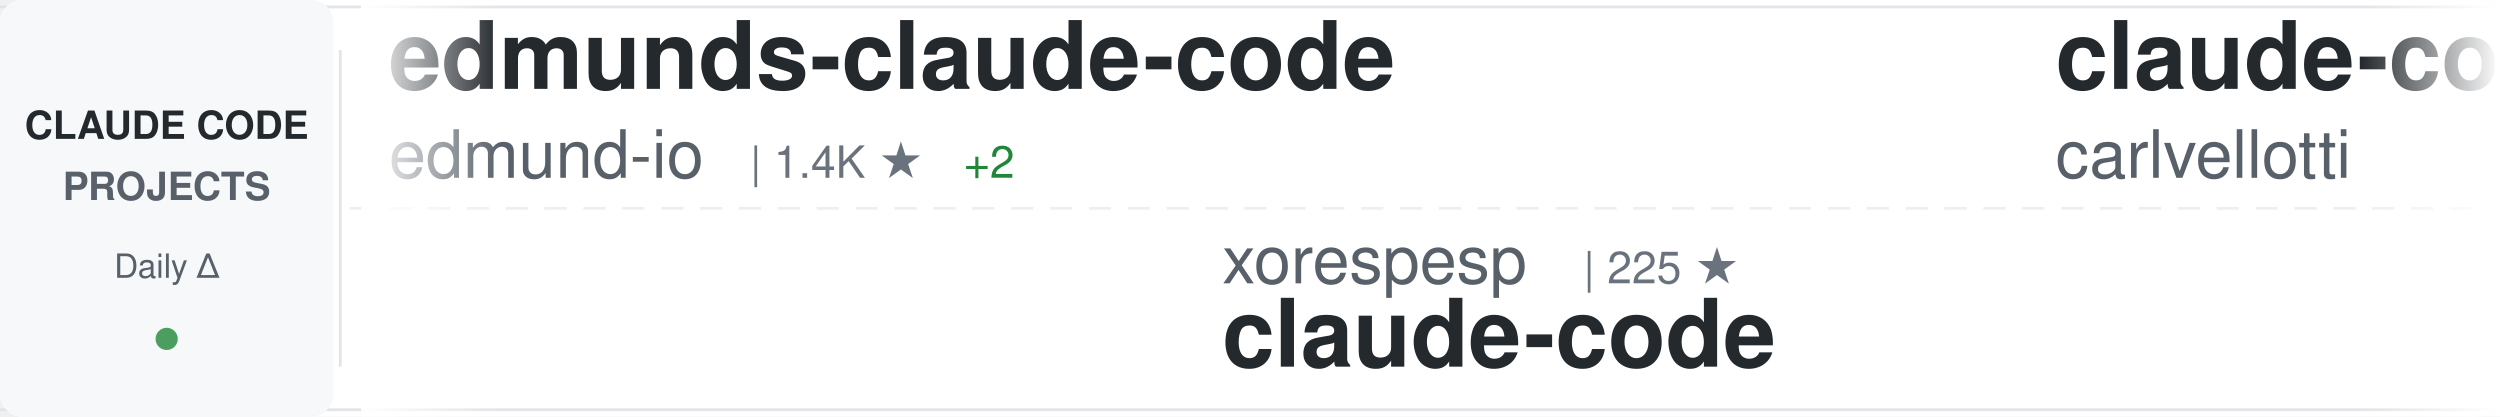
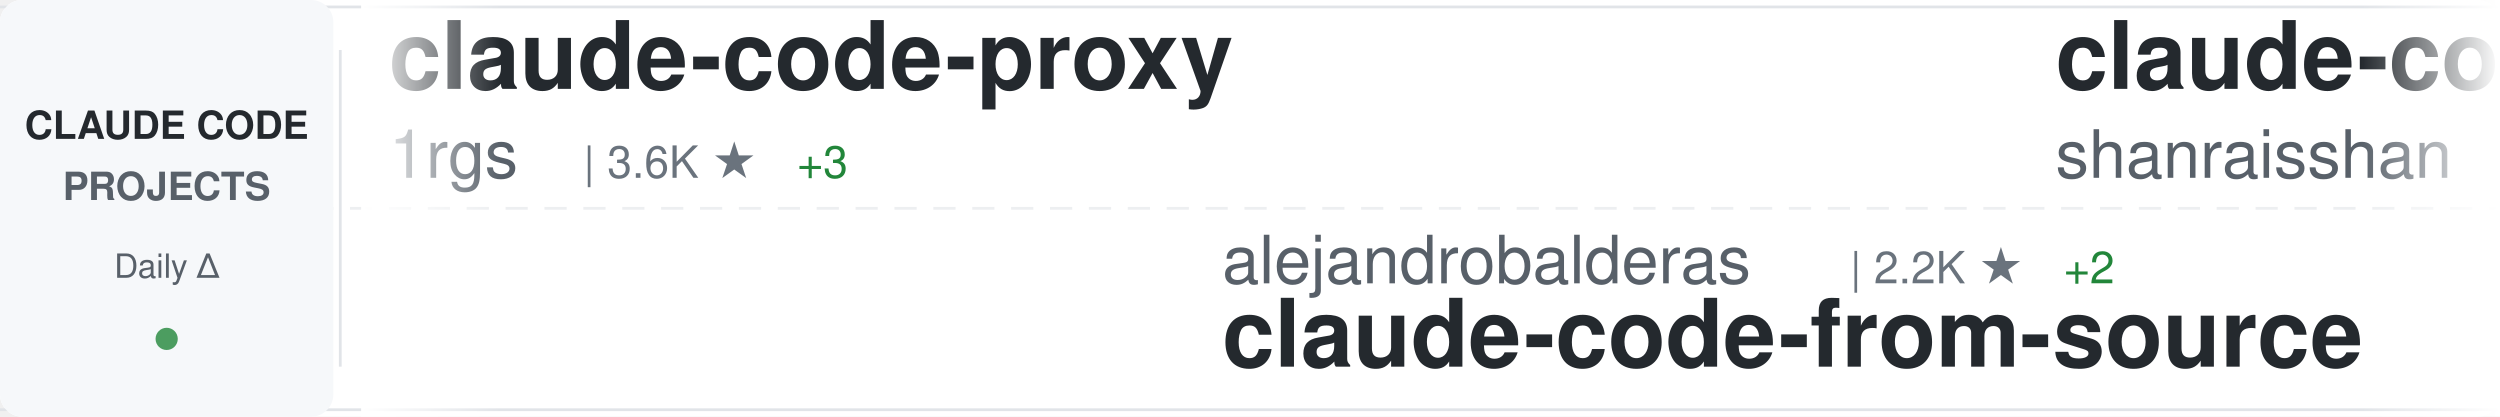
<svg xmlns="http://www.w3.org/2000/svg" width="900" height="150">
  <defs>
    <linearGradient id="awesomeLeftFade" x1="0%" y1="0%" x2="100%" y2="0%">
      <stop offset="0%" style="stop-color:#ffffff;stop-opacity:1" />
      <stop offset="100%" style="stop-color:#ffffff;stop-opacity:0" />
    </linearGradient>
    <linearGradient id="awesomeRightFade" x1="0%" y1="0%" x2="100%" y2="0%">
      <stop offset="0%" style="stop-color:#ffffff;stop-opacity:0" />
      <stop offset="100%" style="stop-color:#ffffff;stop-opacity:1" />
    </linearGradient>
  </defs>
  <rect width="900" height="150" fill="#ffffff" rx="8" />
  <rect x="0" y="2" width="900" height="1" fill="#e1e4e8" />
  <rect x="0" y="147" width="900" height="1" fill="#e1e4e8" />
  <line x1="0" y1="75" x2="900" y2="75" stroke="#e1e4e8" stroke-width="1" stroke-dasharray="8 6" opacity="0.6" />
  <rect x="0" y="0" width="120" height="150" fill="#f6f8fa" rx="8" />
  <text x="60" y="50" font-family="-apple-system, BlinkMacSystemFont, 'Segoe UI', Helvetica, Arial, sans-serif" font-size="14" font-weight="600" fill="#24292e" text-anchor="middle">CLAUDE CODE</text>
  <text x="60" y="72" font-family="-apple-system, BlinkMacSystemFont, 'Segoe UI', Helvetica, Arial, sans-serif" font-size="14" font-weight="600" fill="#586069" text-anchor="middle">PROJECTS</text>
  <text x="60" y="100" font-family="-apple-system, BlinkMacSystemFont, 'Segoe UI', Helvetica, Arial, sans-serif" font-size="12" font-weight="500" fill="#586069" text-anchor="middle">Daily Δ</text>
  <circle cx="60" cy="122" r="4" fill="#22863a" opacity="0.8" />
  <rect x="122" y="18" width="1" height="114" fill="#e1e4e8" />
  <clipPath id="awesomeTickerClip">
    <rect x="130" y="0" width="770" height="150" />
  </clipPath>
  <g clip-path="url(#awesomeTickerClip)">
    <g id="awesomeTickerItems">
      <animateTransform attributeName="transform" attributeType="XML" type="translate" from="0 0" to="-3000 0" dur="54s" repeatCount="indefinite" />
      <g transform="translate(0, 0)">
+         <text x="140" y="32" font-family="-apple-system, BlinkMacSystemFont, 'Segoe UI', Helvetica, Arial, sans-serif" font-size="34" font-weight="600" fill="#24292e">claude-code-proxy</text>
+         <text x="140" y="64" font-family="-apple-system, BlinkMacSystemFont, 'Segoe UI', Helvetica, Arial, sans-serif" font-size="24" font-weight="400" fill="#586069">1rgs</text>
+         <text x="210" y="64" font-family="-apple-system, BlinkMacSystemFont, 'Segoe UI', Helvetica, Arial, sans-serif" font-size="16" font-weight="500" fill="#6a737d">| 3.6K ★</text>
+         <text x="287" y="64" font-family="-apple-system, BlinkMacSystemFont, 'Segoe UI', Helvetica, Arial, sans-serif" font-size="16" font-weight="500" fill="#22863a"> +3</text>
+       </g>
+       <g transform="translate(300, 0)">
+         <text x="140" y="102" font-family="-apple-system, BlinkMacSystemFont, 'Segoe UI', Helvetica, Arial, sans-serif" font-size="24" font-weight="400" fill="#586069">alejandrobalderas</text>
+         <text x="366" y="102" font-family="-apple-system, BlinkMacSystemFont, 'Segoe UI', Helvetica, Arial, sans-serif" font-size="16" font-weight="500" fill="#6a737d">| 2.2K ★</text>
+         <text x="443" y="102" font-family="-apple-system, BlinkMacSystemFont, 'Segoe UI', Helvetica, Arial, sans-serif" font-size="16" font-weight="500" fill="#22863a"> +2</text>
+         <text x="140" y="132" font-family="-apple-system, BlinkMacSystemFont, 'Segoe UI', Helvetica, Arial, sans-serif" font-size="34" font-weight="600" fill="#24292e">claude-code-from-source</text>
+       </g>
+       <g transform="translate(600, 0)">
+         <text x="140" y="32" font-family="-apple-system, BlinkMacSystemFont, 'Segoe UI', Helvetica, Arial, sans-serif" font-size="34" font-weight="600" fill="#24292e">claude-code-best-practic...</text>
+         <text x="140" y="64" font-family="-apple-system, BlinkMacSystemFont, 'Segoe UI', Helvetica, Arial, sans-serif" font-size="24" font-weight="400" fill="#586069">shanraisshan</text>
+         <text x="306" y="64" font-family="-apple-system, BlinkMacSystemFont, 'Segoe UI', Helvetica, Arial, sans-serif" font-size="16" font-weight="500" fill="#6a737d">| 55.5K ★</text>
+         <text x="392" y="64" font-family="-apple-system, BlinkMacSystemFont, 'Segoe UI', Helvetica, Arial, sans-serif" font-size="16" font-weight="500" fill="#22863a"> +145</text>
+       </g>
+       <g transform="translate(900, 0)">
+         <text x="140" y="102" font-family="-apple-system, BlinkMacSystemFont, 'Segoe UI', Helvetica, Arial, sans-serif" font-size="24" font-weight="400" fill="#586069">tanbiralam</text>
+         <text x="282" y="102" font-family="-apple-system, BlinkMacSystemFont, 'Segoe UI', Helvetica, Arial, sans-serif" font-size="16" font-weight="500" fill="#6a737d">| 1.8K ★</text>
+         <text x="359" y="102" font-family="-apple-system, BlinkMacSystemFont, 'Segoe UI', Helvetica, Arial, sans-serif" font-size="16" font-weight="500" fill="#22863a"> +8</text>
+         <text x="140" y="132" font-family="-apple-system, BlinkMacSystemFont, 'Segoe UI', Helvetica, Arial, sans-serif" font-size="34" font-weight="600" fill="#24292e">claude-code</text>
+       </g>
+       <g transform="translate(1200, 0)">
        <text x="140" y="32" font-family="-apple-system, BlinkMacSystemFont, 'Segoe UI', Helvetica, Arial, sans-serif" font-size="34" font-weight="600" fill="#24292e">edmunds-claude-code</text>
        <text x="140" y="64" font-family="-apple-system, BlinkMacSystemFont, 'Segoe UI', Helvetica, Arial, sans-serif" font-size="24" font-weight="400" fill="#586069">edmund-io</text>
        <text x="270" y="64" font-family="-apple-system, BlinkMacSystemFont, 'Segoe UI', Helvetica, Arial, sans-serif" font-size="16" font-weight="500" fill="#6a737d">| 1.4K ★</text>
        <text x="347" y="64" font-family="-apple-system, BlinkMacSystemFont, 'Segoe UI', Helvetica, Arial, sans-serif" font-size="16" font-weight="500" fill="#22863a"> +2</text>
      </g>
-       <g transform="translate(300, 0)">
-         <text x="140" y="102" font-family="-apple-system, BlinkMacSystemFont, 'Segoe UI', Helvetica, Arial, sans-serif" font-size="24" font-weight="400" fill="#586069">xorespesp</text>
-         <text x="270" y="102" font-family="-apple-system, BlinkMacSystemFont, 'Segoe UI', Helvetica, Arial, sans-serif" font-size="16" font-weight="500" fill="#6a737d">| 225 ★</text>
-         <text x="140" y="132" font-family="-apple-system, BlinkMacSystemFont, 'Segoe UI', Helvetica, Arial, sans-serif" font-size="34" font-weight="600" fill="#24292e">claude-code</text>
-       </g>
-       <g transform="translate(600, 0)">
-         <text x="140" y="32" font-family="-apple-system, BlinkMacSystemFont, 'Segoe UI', Helvetica, Arial, sans-serif" font-size="34" font-weight="600" fill="#24292e">claude-code-pm-course</text>
-         <text x="140" y="64" font-family="-apple-system, BlinkMacSystemFont, 'Segoe UI', Helvetica, Arial, sans-serif" font-size="24" font-weight="400" fill="#586069">carlvellotti</text>
-         <text x="306" y="64" font-family="-apple-system, BlinkMacSystemFont, 'Segoe UI', Helvetica, Arial, sans-serif" font-size="16" font-weight="500" fill="#6a737d">| 2.1K ★</text>
-       </g>
-       <g transform="translate(900, 0)">
-         <text x="140" y="102" font-family="-apple-system, BlinkMacSystemFont, 'Segoe UI', Helvetica, Arial, sans-serif" font-size="24" font-weight="400" fill="#586069">freestylefly</text>
-         <text x="306" y="102" font-family="-apple-system, BlinkMacSystemFont, 'Segoe UI', Helvetica, Arial, sans-serif" font-size="16" font-weight="500" fill="#6a737d">| 125 ★</text>
-         <text x="140" y="132" font-family="-apple-system, BlinkMacSystemFont, 'Segoe UI', Helvetica, Arial, sans-serif" font-size="34" font-weight="600" fill="#24292e">claude-code</text>
-       </g>
-       <g transform="translate(1200, 0)">
-         <text x="140" y="32" font-family="-apple-system, BlinkMacSystemFont, 'Segoe UI', Helvetica, Arial, sans-serif" font-size="34" font-weight="600" fill="#24292e">Open-ClaudeCode</text>
-         <text x="140" y="64" font-family="-apple-system, BlinkMacSystemFont, 'Segoe UI', Helvetica, Arial, sans-serif" font-size="24" font-weight="400" fill="#586069">LING71671</text>
-         <text x="270" y="64" font-family="-apple-system, BlinkMacSystemFont, 'Segoe UI', Helvetica, Arial, sans-serif" font-size="16" font-weight="500" fill="#6a737d">| 869 ★</text>
-         <text x="338" y="64" font-family="-apple-system, BlinkMacSystemFont, 'Segoe UI', Helvetica, Arial, sans-serif" font-size="16" font-weight="500" fill="#22863a"> +1</text>
-       </g>
      <g transform="translate(1500, 0)">
-         <text x="140" y="102" font-family="-apple-system, BlinkMacSystemFont, 'Segoe UI', Helvetica, Arial, sans-serif" font-size="24" font-weight="400" fill="#586069">shanraisshan</text>
-         <text x="306" y="102" font-family="-apple-system, BlinkMacSystemFont, 'Segoe UI', Helvetica, Arial, sans-serif" font-size="16" font-weight="500" fill="#6a737d">| 55.5K ★</text>
-         <text x="392" y="102" font-family="-apple-system, BlinkMacSystemFont, 'Segoe UI', Helvetica, Arial, sans-serif" font-size="16" font-weight="500" fill="#22863a"> +184</text>
-         <text x="140" y="132" font-family="-apple-system, BlinkMacSystemFont, 'Segoe UI', Helvetica, Arial, sans-serif" font-size="34" font-weight="600" fill="#24292e">claude-code-best-practic...</text>
+         <text x="140" y="102" font-family="-apple-system, BlinkMacSystemFont, 'Segoe UI', Helvetica, Arial, sans-serif" font-size="24" font-weight="400" fill="#586069">ghuntley</text>
+         <text x="258" y="102" font-family="-apple-system, BlinkMacSystemFont, 'Segoe UI', Helvetica, Arial, sans-serif" font-size="16" font-weight="500" fill="#6a737d">| 980 ★</text>
+         <text x="140" y="132" font-family="-apple-system, BlinkMacSystemFont, 'Segoe UI', Helvetica, Arial, sans-serif" font-size="34" font-weight="600" fill="#24292e">claude-code-source-code-...</text>
      </g>
      <g transform="translate(1800, 0)">
-         <text x="140" y="32" font-family="-apple-system, BlinkMacSystemFont, 'Segoe UI', Helvetica, Arial, sans-serif" font-size="34" font-weight="600" fill="#24292e">claude-code-source-code-...</text>
-         <text x="140" y="64" font-family="-apple-system, BlinkMacSystemFont, 'Segoe UI', Helvetica, Arial, sans-serif" font-size="24" font-weight="400" fill="#586069">ghuntley</text>
-         <text x="258" y="64" font-family="-apple-system, BlinkMacSystemFont, 'Segoe UI', Helvetica, Arial, sans-serif" font-size="16" font-weight="500" fill="#6a737d">| 980 ★</text>
+         <text x="140" y="32" font-family="-apple-system, BlinkMacSystemFont, 'Segoe UI', Helvetica, Arial, sans-serif" font-size="34" font-weight="600" fill="#24292e">oh-my-claudecode</text>
+         <text x="140" y="64" font-family="-apple-system, BlinkMacSystemFont, 'Segoe UI', Helvetica, Arial, sans-serif" font-size="24" font-weight="400" fill="#586069">Yeachan-Heo</text>
+         <text x="294" y="64" font-family="-apple-system, BlinkMacSystemFont, 'Segoe UI', Helvetica, Arial, sans-serif" font-size="16" font-weight="500" fill="#6a737d">| 35.3K ★</text>
+         <text x="380" y="64" font-family="-apple-system, BlinkMacSystemFont, 'Segoe UI', Helvetica, Arial, sans-serif" font-size="16" font-weight="500" fill="#22863a"> +98</text>
      </g>
      <g transform="translate(2100, 0)">
-         <text x="140" y="102" font-family="-apple-system, BlinkMacSystemFont, 'Segoe UI', Helvetica, Arial, sans-serif" font-size="24" font-weight="400" fill="#586069">nicedreamzapp</text>
-         <text x="318" y="102" font-family="-apple-system, BlinkMacSystemFont, 'Segoe UI', Helvetica, Arial, sans-serif" font-size="16" font-weight="500" fill="#6a737d">| 2.7K ★</text>
-         <text x="395" y="102" font-family="-apple-system, BlinkMacSystemFont, 'Segoe UI', Helvetica, Arial, sans-serif" font-size="16" font-weight="500" fill="#22863a"> +4</text>
-         <text x="140" y="132" font-family="-apple-system, BlinkMacSystemFont, 'Segoe UI', Helvetica, Arial, sans-serif" font-size="34" font-weight="600" fill="#24292e">claude-code-local</text>
+         <text x="140" y="102" font-family="-apple-system, BlinkMacSystemFont, 'Segoe UI', Helvetica, Arial, sans-serif" font-size="24" font-weight="400" fill="#586069">lst97</text>
+         <text x="222" y="102" font-family="-apple-system, BlinkMacSystemFont, 'Segoe UI', Helvetica, Arial, sans-serif" font-size="16" font-weight="500" fill="#6a737d">| 1.6K ★</text>
+         <text x="299" y="102" font-family="-apple-system, BlinkMacSystemFont, 'Segoe UI', Helvetica, Arial, sans-serif" font-size="16" font-weight="500" fill="#22863a"> +2</text>
+         <text x="140" y="132" font-family="-apple-system, BlinkMacSystemFont, 'Segoe UI', Helvetica, Arial, sans-serif" font-size="34" font-weight="600" fill="#24292e">claude-code-sub-agents</text>
      </g>
      <g transform="translate(2400, 0)">
-         <text x="140" y="32" font-family="-apple-system, BlinkMacSystemFont, 'Segoe UI', Helvetica, Arial, sans-serif" font-size="34" font-weight="600" fill="#24292e">how-claude-code-works</text>
-         <text x="140" y="64" font-family="-apple-system, BlinkMacSystemFont, 'Segoe UI', Helvetica, Arial, sans-serif" font-size="24" font-weight="400" fill="#586069">Windy3f3f3f3f</text>
-         <text x="318" y="64" font-family="-apple-system, BlinkMacSystemFont, 'Segoe UI', Helvetica, Arial, sans-serif" font-size="16" font-weight="500" fill="#6a737d">| 2.5K ★</text>
-         <text x="395" y="64" font-family="-apple-system, BlinkMacSystemFont, 'Segoe UI', Helvetica, Arial, sans-serif" font-size="16" font-weight="500" fill="#22863a"> +9</text>
+         <text x="140" y="32" font-family="-apple-system, BlinkMacSystemFont, 'Segoe UI', Helvetica, Arial, sans-serif" font-size="34" font-weight="600" fill="#24292e">claude-code-spec-workflo...</text>
+         <text x="140" y="64" font-family="-apple-system, BlinkMacSystemFont, 'Segoe UI', Helvetica, Arial, sans-serif" font-size="24" font-weight="400" fill="#586069">Pimzino</text>
+         <text x="246" y="64" font-family="-apple-system, BlinkMacSystemFont, 'Segoe UI', Helvetica, Arial, sans-serif" font-size="16" font-weight="500" fill="#6a737d">| 3.8K ★</text>
+         <text x="323" y="64" font-family="-apple-system, BlinkMacSystemFont, 'Segoe UI', Helvetica, Arial, sans-serif" font-size="16" font-weight="500" fill="#22863a"> +2</text>
      </g>
      <g transform="translate(2700, 0)">
-         <text x="140" y="102" font-family="-apple-system, BlinkMacSystemFont, 'Segoe UI', Helvetica, Arial, sans-serif" font-size="24" font-weight="400" fill="#586069">fuergaosi233</text>
-         <text x="306" y="102" font-family="-apple-system, BlinkMacSystemFont, 'Segoe UI', Helvetica, Arial, sans-serif" font-size="16" font-weight="500" fill="#6a737d">| 2.6K ★</text>
-         <text x="383" y="102" font-family="-apple-system, BlinkMacSystemFont, 'Segoe UI', Helvetica, Arial, sans-serif" font-size="16" font-weight="500" fill="#22863a"> +1</text>
-         <text x="140" y="132" font-family="-apple-system, BlinkMacSystemFont, 'Segoe UI', Helvetica, Arial, sans-serif" font-size="34" font-weight="600" fill="#24292e">claude-code-proxy</text>
+         <text x="140" y="102" font-family="-apple-system, BlinkMacSystemFont, 'Segoe UI', Helvetica, Arial, sans-serif" font-size="24" font-weight="400" fill="#586069">777genius</text>
+         <text x="270" y="102" font-family="-apple-system, BlinkMacSystemFont, 'Segoe UI', Helvetica, Arial, sans-serif" font-size="16" font-weight="500" fill="#6a737d">| 912 ★</text>
+         <text x="140" y="132" font-family="-apple-system, BlinkMacSystemFont, 'Segoe UI', Helvetica, Arial, sans-serif" font-size="34" font-weight="600" fill="#24292e">claude-code-source-code</text>
      </g>
      <g transform="translate(3000, 0)">
-         <text x="140" y="32" font-family="-apple-system, BlinkMacSystemFont, 'Segoe UI', Helvetica, Arial, sans-serif" font-size="34" font-weight="600" fill="#24292e">edmunds-claude-code</text>
-         <text x="140" y="64" font-family="-apple-system, BlinkMacSystemFont, 'Segoe UI', Helvetica, Arial, sans-serif" font-size="24" font-weight="400" fill="#586069">edmund-io</text>
-         <text x="270" y="64" font-family="-apple-system, BlinkMacSystemFont, 'Segoe UI', Helvetica, Arial, sans-serif" font-size="16" font-weight="500" fill="#6a737d">| 1.4K ★</text>
-         <text x="347" y="64" font-family="-apple-system, BlinkMacSystemFont, 'Segoe UI', Helvetica, Arial, sans-serif" font-size="16" font-weight="500" fill="#22863a"> +2</text>
+         <text x="140" y="32" font-family="-apple-system, BlinkMacSystemFont, 'Segoe UI', Helvetica, Arial, sans-serif" font-size="34" font-weight="600" fill="#24292e">claude-code-proxy</text>
+         <text x="140" y="64" font-family="-apple-system, BlinkMacSystemFont, 'Segoe UI', Helvetica, Arial, sans-serif" font-size="24" font-weight="400" fill="#586069">1rgs</text>
+         <text x="210" y="64" font-family="-apple-system, BlinkMacSystemFont, 'Segoe UI', Helvetica, Arial, sans-serif" font-size="16" font-weight="500" fill="#6a737d">| 3.6K ★</text>
+         <text x="287" y="64" font-family="-apple-system, BlinkMacSystemFont, 'Segoe UI', Helvetica, Arial, sans-serif" font-size="16" font-weight="500" fill="#22863a"> +3</text>
      </g>
      <g transform="translate(3300, 0)">
-         <text x="140" y="102" font-family="-apple-system, BlinkMacSystemFont, 'Segoe UI', Helvetica, Arial, sans-serif" font-size="24" font-weight="400" fill="#586069">xorespesp</text>
-         <text x="270" y="102" font-family="-apple-system, BlinkMacSystemFont, 'Segoe UI', Helvetica, Arial, sans-serif" font-size="16" font-weight="500" fill="#6a737d">| 225 ★</text>
-         <text x="140" y="132" font-family="-apple-system, BlinkMacSystemFont, 'Segoe UI', Helvetica, Arial, sans-serif" font-size="34" font-weight="600" fill="#24292e">claude-code</text>
+         <text x="140" y="102" font-family="-apple-system, BlinkMacSystemFont, 'Segoe UI', Helvetica, Arial, sans-serif" font-size="24" font-weight="400" fill="#586069">alejandrobalderas</text>
+         <text x="366" y="102" font-family="-apple-system, BlinkMacSystemFont, 'Segoe UI', Helvetica, Arial, sans-serif" font-size="16" font-weight="500" fill="#6a737d">| 2.2K ★</text>
+         <text x="443" y="102" font-family="-apple-system, BlinkMacSystemFont, 'Segoe UI', Helvetica, Arial, sans-serif" font-size="16" font-weight="500" fill="#22863a"> +2</text>
+         <text x="140" y="132" font-family="-apple-system, BlinkMacSystemFont, 'Segoe UI', Helvetica, Arial, sans-serif" font-size="34" font-weight="600" fill="#24292e">claude-code-from-source</text>
      </g>
      <g transform="translate(3600, 0)">
-         <text x="140" y="32" font-family="-apple-system, BlinkMacSystemFont, 'Segoe UI', Helvetica, Arial, sans-serif" font-size="34" font-weight="600" fill="#24292e">claude-code-pm-course</text>
-         <text x="140" y="64" font-family="-apple-system, BlinkMacSystemFont, 'Segoe UI', Helvetica, Arial, sans-serif" font-size="24" font-weight="400" fill="#586069">carlvellotti</text>
-         <text x="306" y="64" font-family="-apple-system, BlinkMacSystemFont, 'Segoe UI', Helvetica, Arial, sans-serif" font-size="16" font-weight="500" fill="#6a737d">| 2.1K ★</text>
+         <text x="140" y="32" font-family="-apple-system, BlinkMacSystemFont, 'Segoe UI', Helvetica, Arial, sans-serif" font-size="34" font-weight="600" fill="#24292e">claude-code-best-practic...</text>
+         <text x="140" y="64" font-family="-apple-system, BlinkMacSystemFont, 'Segoe UI', Helvetica, Arial, sans-serif" font-size="24" font-weight="400" fill="#586069">shanraisshan</text>
+         <text x="306" y="64" font-family="-apple-system, BlinkMacSystemFont, 'Segoe UI', Helvetica, Arial, sans-serif" font-size="16" font-weight="500" fill="#6a737d">| 55.5K ★</text>
+         <text x="392" y="64" font-family="-apple-system, BlinkMacSystemFont, 'Segoe UI', Helvetica, Arial, sans-serif" font-size="16" font-weight="500" fill="#22863a"> +145</text>
      </g>
      <g transform="translate(3900, 0)">
-         <text x="140" y="102" font-family="-apple-system, BlinkMacSystemFont, 'Segoe UI', Helvetica, Arial, sans-serif" font-size="24" font-weight="400" fill="#586069">freestylefly</text>
-         <text x="306" y="102" font-family="-apple-system, BlinkMacSystemFont, 'Segoe UI', Helvetica, Arial, sans-serif" font-size="16" font-weight="500" fill="#6a737d">| 125 ★</text>
+         <text x="140" y="102" font-family="-apple-system, BlinkMacSystemFont, 'Segoe UI', Helvetica, Arial, sans-serif" font-size="24" font-weight="400" fill="#586069">tanbiralam</text>
+         <text x="282" y="102" font-family="-apple-system, BlinkMacSystemFont, 'Segoe UI', Helvetica, Arial, sans-serif" font-size="16" font-weight="500" fill="#6a737d">| 1.8K ★</text>
+         <text x="359" y="102" font-family="-apple-system, BlinkMacSystemFont, 'Segoe UI', Helvetica, Arial, sans-serif" font-size="16" font-weight="500" fill="#22863a"> +8</text>
        <text x="140" y="132" font-family="-apple-system, BlinkMacSystemFont, 'Segoe UI', Helvetica, Arial, sans-serif" font-size="34" font-weight="600" fill="#24292e">claude-code</text>
      </g>
    </g>
  </g>
  <rect x="130" y="0" width="50" height="150" fill="url(#awesomeLeftFade)" />
  <rect x="850" y="0" width="50" height="150" fill="url(#awesomeRightFade)" />
</svg>
